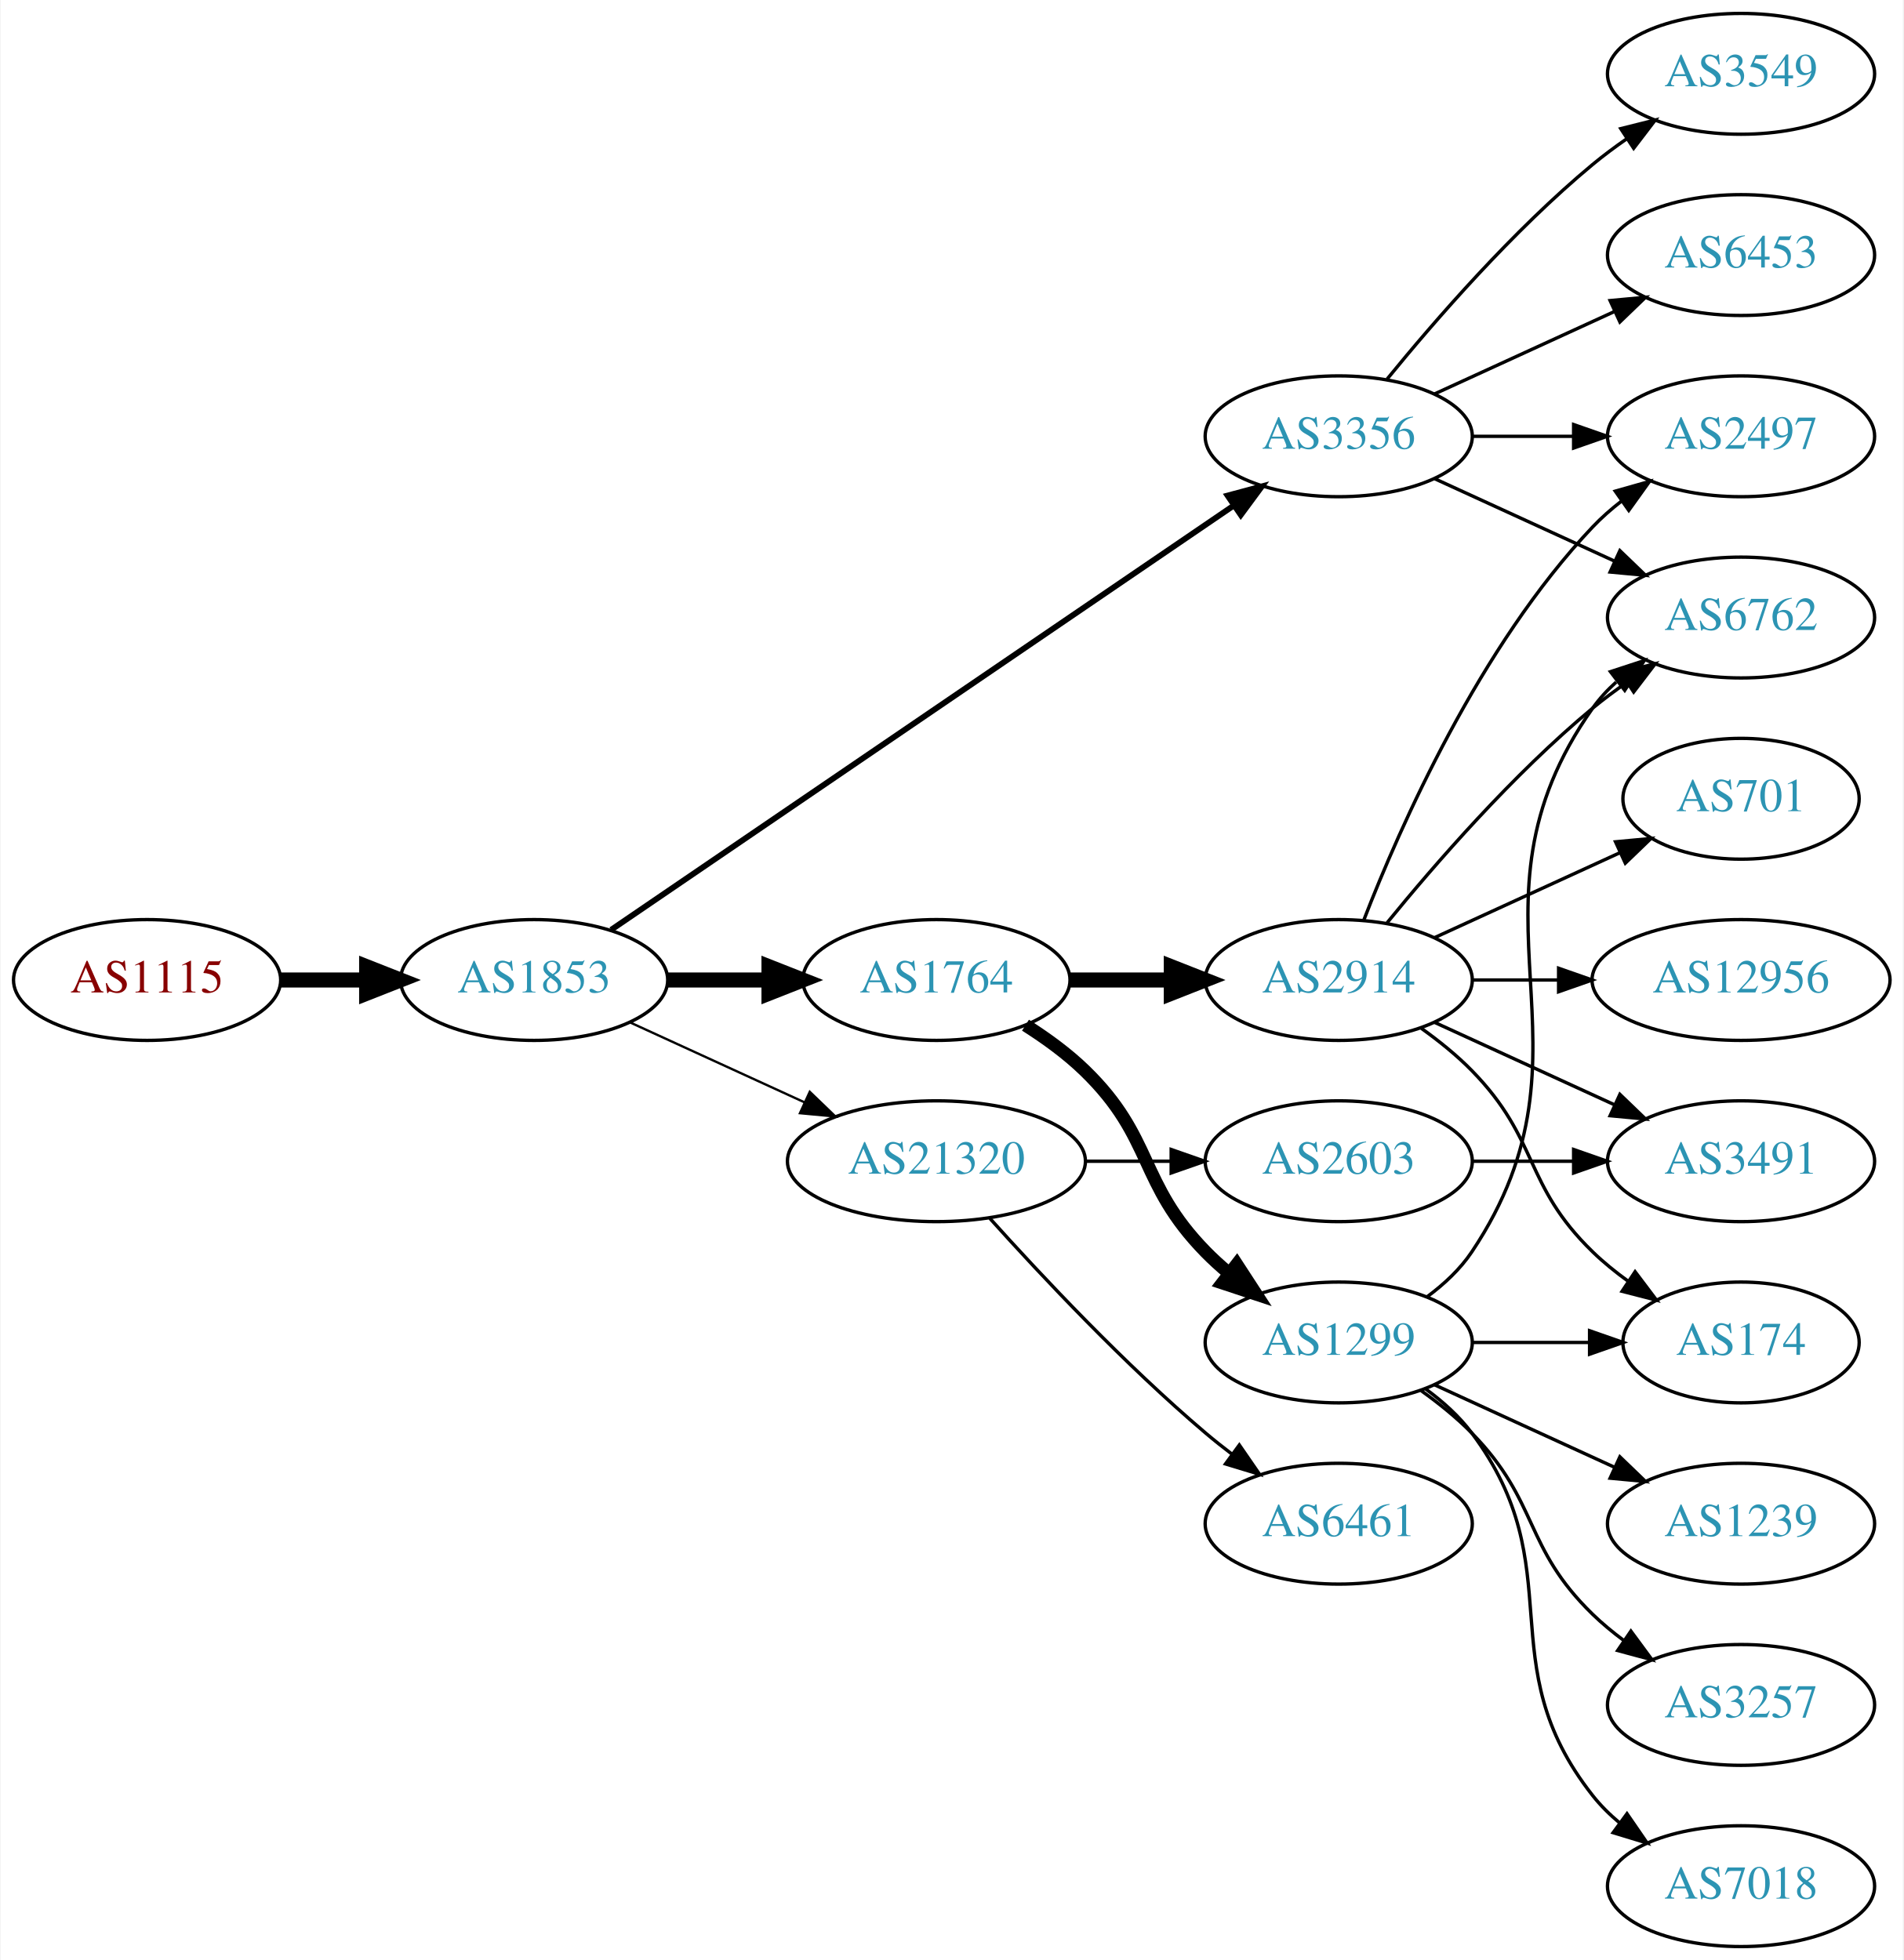
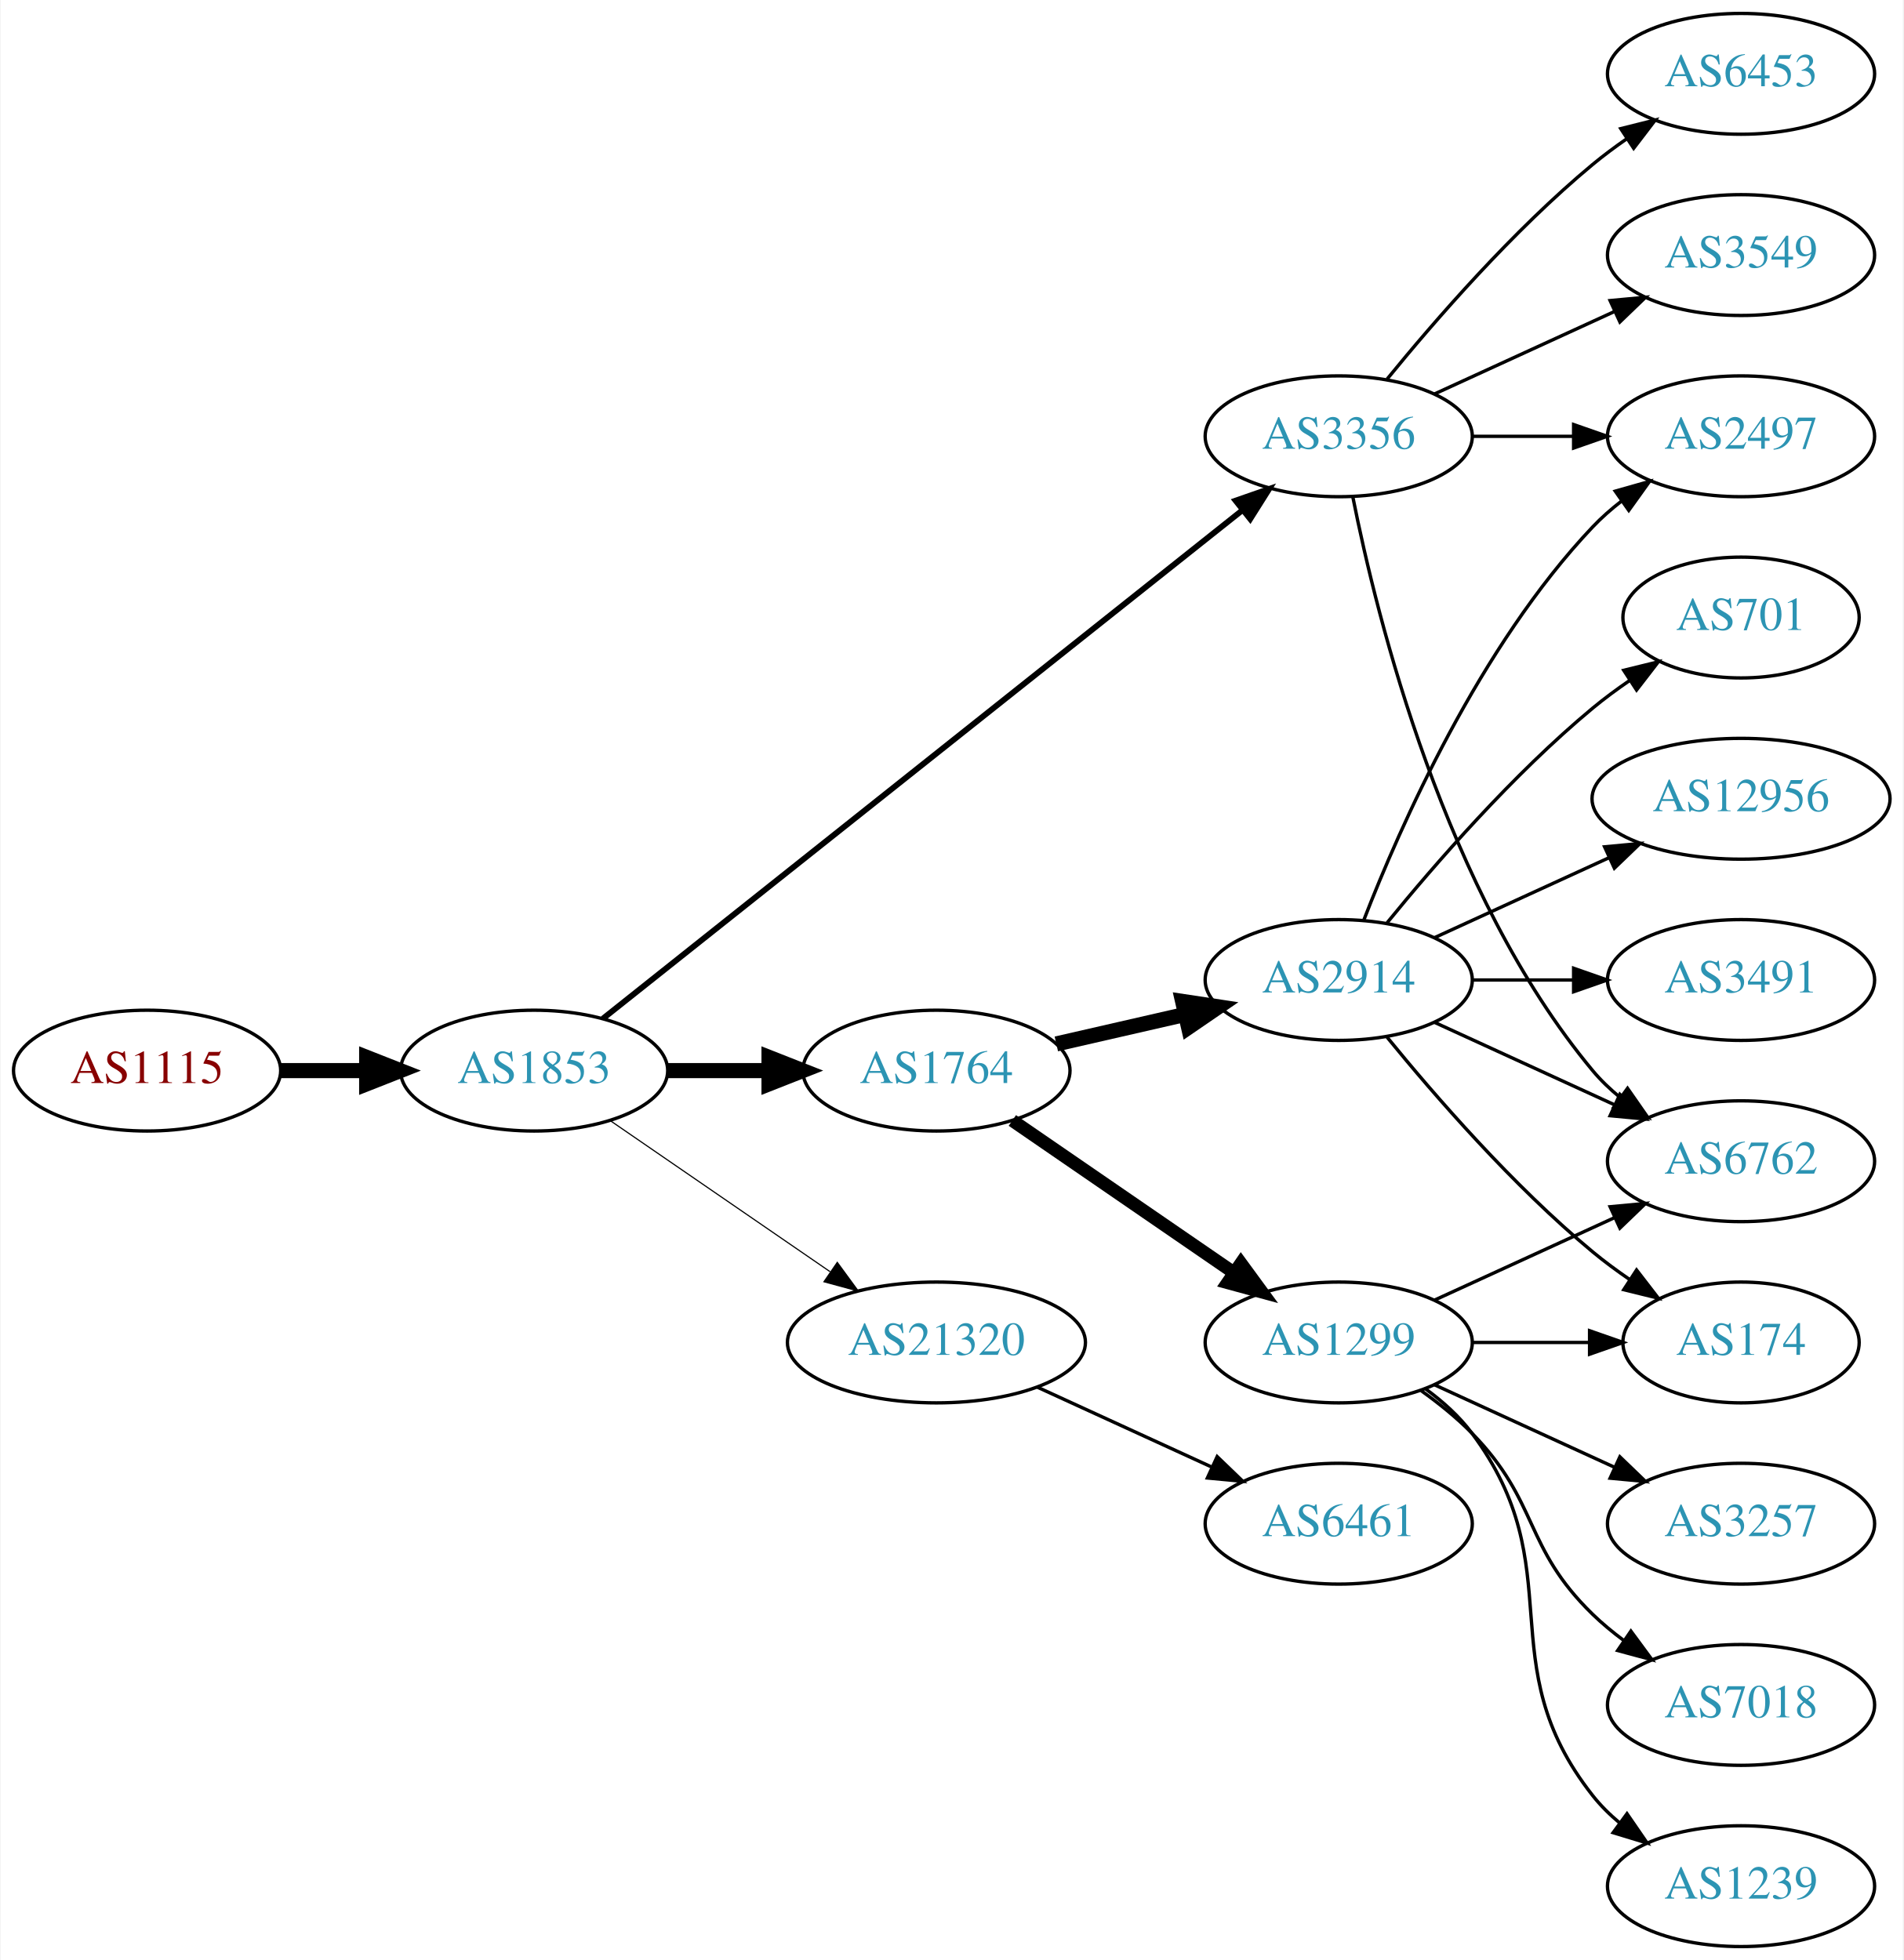
<svg xmlns="http://www.w3.org/2000/svg" xmlns:xlink="http://www.w3.org/1999/xlink" width="567pt" height="584pt" viewBox="0.00 0.00 566.66 584.00">
  <g id="graph0" class="graph" transform="scale(1 1) rotate(0) translate(4 580)">
    <polygon fill="white" stroke="none" points="-4,4 -4,-580 562.663,-580 562.663,4 -4,4" />
    <g id="node1" class="node">
      <g id="a_node1">
        <a xlink:href="/asn/1115" xlink:title="AS1115 ~ Austrian Academy of Sciences [AT]">
-           <ellipse fill="#ffffff" stroke="black" cx="39.647" cy="-288" rx="39.794" ry="18" />
-           <text text-anchor="middle" x="39.647" y="-284.3" font-family="Times,serif" font-size="14.00" fill="#880000">AS1115</text>
+           <ellipse fill="#ffffff" stroke="black" cx="39.647" cy="-261" rx="39.794" ry="18" />
+           <text text-anchor="middle" x="39.647" y="-257.3" font-family="Times,serif" font-size="14.00" fill="#880000">AS1115</text>
        </a>
      </g>
    </g>
    <g id="node2" class="node">
      <g id="a_node2">
        <a xlink:href="/asn/1853" xlink:title="AS1853 ~ ACOnet Backbone [AT]">
-           <ellipse fill="#ffffff" stroke="black" cx="154.939" cy="-288" rx="39.794" ry="18" />
-           <text text-anchor="middle" x="154.939" y="-284.3" font-family="Times,serif" font-size="14.00" fill="#2c94b3">AS1853</text>
+           <ellipse fill="#ffffff" stroke="black" cx="154.939" cy="-261" rx="39.794" ry="18" />
+           <text text-anchor="middle" x="154.939" y="-257.3" font-family="Times,serif" font-size="14.00" fill="#2c94b3">AS1853</text>
        </a>
      </g>
    </g>
    <g id="edge1" class="edge">
-       <path fill="none" stroke="black" stroke-width="4.5" d="M79.319,-288C87.522,-288 96.286,-288 104.818,-288" />
-       <polygon fill="black" stroke="black" stroke-width="4.5" points="105.057,-291.938 115.057,-288 105.057,-284.063 105.057,-291.938" />
+       <path fill="none" stroke="black" stroke-width="4.5" d="M79.319,-261C87.522,-261 96.286,-261 104.818,-261" />
+       <polygon fill="black" stroke="black" stroke-width="4.5" points="105.057,-264.938 115.057,-261 105.057,-257.063 105.057,-264.938" />
    </g>
    <g id="node3" class="node">
      <g id="a_node3">
+         <a xlink:href="/asn/1764" xlink:title="AS1764 ~ NEXTLAYER-AS [AT]">
+           <ellipse fill="#ffffff" stroke="black" cx="274.782" cy="-261" rx="39.794" ry="18" />
+           <text text-anchor="middle" x="274.782" y="-257.3" font-family="Times,serif" font-size="14.00" fill="#2c94b3">AS1764</text>
+         </a>
+       </g>
+     </g>
+     <g id="edge2" class="edge">
+       <path fill="none" stroke="black" stroke-width="4.5" d="M194.852,-261C204.405,-261 214.755,-261 224.718,-261" />
+       <polygon fill="black" stroke="black" stroke-width="4.5" points="224.91,-264.938 234.91,-261 224.91,-257.063 224.91,-264.938" />
+     </g>
+     <g id="node4" class="node">
+       <g id="a_node4">
        <a xlink:href="/asn/3356" xlink:title="AS3356 ~ Level 3 Parent, LLC [US]">
          <ellipse fill="#ffffff" stroke="black" cx="394.625" cy="-450" rx="39.794" ry="18" />
          <text text-anchor="middle" x="394.625" y="-446.3" font-family="Times,serif" font-size="14.00" fill="#2c94b3">AS3356</text>
        </a>
      </g>
    </g>
-     <g id="edge2" class="edge">
-       <path fill="none" stroke="black" stroke-width="1.731" d="M177.874,-302.95C220.501,-332.004 314.596,-396.136 363.216,-429.274" />
-       <polygon fill="black" stroke="black" stroke-width="1.731" points="361.508,-432.346 371.743,-435.086 365.451,-426.562 361.508,-432.346" />
-     </g>
-     <g id="node4" class="node">
-       <g id="a_node4">
-         <a xlink:href="/asn/1764" xlink:title="AS1764 ~ NEXTLAYER-AS [AT]">
-           <ellipse fill="#ffffff" stroke="black" cx="274.782" cy="-288" rx="39.794" ry="18" />
-           <text text-anchor="middle" x="274.782" y="-284.3" font-family="Times,serif" font-size="14.00" fill="#2c94b3">AS1764</text>
-         </a>
-       </g>
-     </g>
    <g id="edge3" class="edge">
-       <path fill="none" stroke="black" stroke-width="4.5" d="M194.852,-288C204.405,-288 214.755,-288 224.718,-288" />
-       <polygon fill="black" stroke="black" stroke-width="4.5" points="224.91,-291.938 234.91,-288 224.91,-284.063 224.91,-291.938" />
+       <path fill="none" stroke="black" stroke-width="1.731" d="M175.39,-276.467C217.523,-309.969 317.335,-389.337 365.995,-428.03" />
+       <polygon fill="black" stroke="black" stroke-width="1.731" points="363.9,-430.835 373.905,-434.32 368.256,-425.356 363.9,-430.835" />
    </g>
    <g id="node5" class="node">
      <g id="a_node5">
        <a xlink:href="/asn/21320" xlink:title="AS21320 ~ GEANT Vereniging [EU]">
-           <ellipse fill="#ffffff" stroke="black" cx="274.782" cy="-234" rx="44.393" ry="18" />
-           <text text-anchor="middle" x="274.782" y="-230.3" font-family="Times,serif" font-size="14.00" fill="#2c94b3">AS21320</text>
+           <ellipse fill="#ffffff" stroke="black" cx="274.782" cy="-180" rx="44.393" ry="18" />
+           <text text-anchor="middle" x="274.782" y="-176.3" font-family="Times,serif" font-size="14.00" fill="#2c94b3">AS21320</text>
        </a>
      </g>
    </g>
    <g id="edge4" class="edge">
-       <path fill="none" stroke="black" stroke-width="0.692" d="M183.568,-275.339C199.066,-268.238 218.633,-259.272 235.579,-251.506" />
-       <polygon fill="black" stroke="black" stroke-width="0.692" points="237.049,-254.683 244.682,-247.335 234.133,-248.319 237.049,-254.683" />
-     </g>
-     <g id="node8" class="node">
-       <g id="a_node8">
-         <a xlink:href="/asn/6762" xlink:title="AS6762 ~ TELECOM ITALIA SPARKLE S.p.A. [IT]">
-           <ellipse fill="#ffffff" stroke="black" cx="514.467" cy="-396" rx="39.794" ry="18" />
-           <text text-anchor="middle" x="514.467" y="-392.3" font-family="Times,serif" font-size="14.00" fill="#2c94b3">AS6762</text>
-         </a>
-       </g>
-     </g>
-     <g id="edge18" class="edge">
-       <path fill="none" stroke="black" d="M423.253,-437.339C439.21,-430.027 459.481,-420.739 476.764,-412.819" />
-       <polygon fill="black" stroke="black" points="478.378,-415.929 486.011,-408.581 475.462,-409.565 478.378,-415.929" />
+       <path fill="none" stroke="black" stroke-width="0.346" d="M177.554,-246.143C195.926,-233.515 222.519,-215.236 243.095,-201.093" />
+       <polygon fill="black" stroke="black" stroke-width="0.346" points="245.246,-203.862 251.504,-195.313 241.281,-198.093 245.246,-203.862" />
+     </g>
+     <g id="node6" class="node">
+       <g id="a_node6">
+         <a xlink:href="/asn/1299" xlink:title="AS1299 ~ Telia Carrier [EU]">
+           <ellipse fill="#ffffff" stroke="black" cx="394.625" cy="-180" rx="39.794" ry="18" />
+           <text text-anchor="middle" x="394.625" y="-176.3" font-family="Times,serif" font-size="14.00" fill="#2c94b3">AS1299</text>
+         </a>
+       </g>
+     </g>
+     <g id="edge5" class="edge">
+       <path fill="none" stroke="black" stroke-width="3.857" d="M297.396,-246.143C315.885,-233.435 342.698,-215.005 363.328,-200.825" />
+       <polygon fill="black" stroke="black" stroke-width="3.857" points="365.49,-203.586 371.748,-195.037 361.525,-197.817 365.49,-203.586" />
+     </g>
+     <g id="node7" class="node">
+       <g id="a_node7">
+         <a xlink:href="/asn/2914" xlink:title="AS2914 ~ NTT America, Inc. [US]">
+           <ellipse fill="#ffffff" stroke="black" cx="394.625" cy="-288" rx="39.794" ry="18" />
+           <text text-anchor="middle" x="394.625" y="-284.3" font-family="Times,serif" font-size="14.00" fill="#2c94b3">AS2914</text>
+         </a>
+       </g>
+     </g>
+     <g id="edge6" class="edge">
+       <path fill="none" stroke="black" stroke-width="4.5" d="M310.501,-268.955C322.501,-271.704 336.122,-274.825 348.815,-277.733" />
+       <polygon fill="black" stroke="black" stroke-width="4.5" points="348.119,-281.613 358.746,-280.009 349.878,-273.937 348.119,-281.613" />
    </g>
    <g id="node10" class="node">
      <g id="a_node10">
+         <a xlink:href="/asn/6762" xlink:title="AS6762 ~ TELECOM ITALIA SPARKLE S.p.A. [IT]">
+           <ellipse fill="#ffffff" stroke="black" cx="514.467" cy="-234" rx="39.794" ry="18" />
+           <text text-anchor="middle" x="514.467" y="-230.3" font-family="Times,serif" font-size="14.00" fill="#2c94b3">AS6762</text>
+         </a>
+       </g>
+     </g>
+     <g id="edge18" class="edge">
+       <path fill="none" stroke="black" d="M398.823,-431.927C405.987,-395.859 426.261,-313.875 470.271,-261 472.676,-258.111 475.472,-255.437 478.465,-252.987" />
+       <polygon fill="black" stroke="black" points="480.654,-255.723 486.708,-247.027 476.553,-250.05 480.654,-255.723" />
+     </g>
+     <g id="node15" class="node">
+       <g id="a_node15">
        <a xlink:href="/asn/2497" xlink:title="AS2497 ~ Internet Initiative Japan Inc. [JP]">
          <ellipse fill="#ffffff" stroke="black" cx="514.467" cy="-450" rx="39.794" ry="18" />
          <text text-anchor="middle" x="514.467" y="-446.3" font-family="Times,serif" font-size="14.00" fill="#2c94b3">AS2497</text>
        </a>
      </g>
    </g>
-     <g id="edge21" class="edge">
+     <g id="edge19" class="edge">
      <path fill="none" stroke="black" d="M434.537,-450C444.091,-450 454.44,-450 464.403,-450" />
      <polygon fill="black" stroke="black" points="464.595,-453.5 474.595,-450 464.595,-446.5 464.595,-453.5" />
    </g>
    <g id="node17" class="node">
      <g id="a_node17">
        <a xlink:href="/asn/3549" xlink:title="AS3549 ~ Level 3 Parent, LLC [US]">
-           <ellipse fill="#ffffff" stroke="black" cx="514.467" cy="-558" rx="39.794" ry="18" />
-           <text text-anchor="middle" x="514.467" y="-554.3" font-family="Times,serif" font-size="14.00" fill="#2c94b3">AS3549</text>
-         </a>
-       </g>
-     </g>
-     <g id="edge19" class="edge">
-       <path fill="none" stroke="black" d="M409.044,-467.065C423.158,-484.375 446.573,-511.345 470.271,-531 473.487,-533.668 476.988,-536.27 480.558,-538.741" />
-       <polygon fill="black" stroke="black" points="478.636,-541.666 488.915,-544.236 482.482,-535.817 478.636,-541.666" />
+           <ellipse fill="#ffffff" stroke="black" cx="514.467" cy="-504" rx="39.794" ry="18" />
+           <text text-anchor="middle" x="514.467" y="-500.3" font-family="Times,serif" font-size="14.00" fill="#2c94b3">AS3549</text>
+         </a>
+       </g>
+     </g>
+     <g id="edge20" class="edge">
+       <path fill="none" stroke="black" d="M423.253,-462.661C439.21,-469.973 459.481,-479.261 476.764,-487.181" />
+       <polygon fill="black" stroke="black" points="475.462,-490.435 486.011,-491.419 478.378,-484.071 475.462,-490.435" />
    </g>
    <g id="node18" class="node">
      <g id="a_node18">
        <a xlink:href="/asn/6453" xlink:title="AS6453 ~ TATA COMMUNICATIONS (AMERICA) INC [US]">
-           <ellipse fill="#ffffff" stroke="black" cx="514.467" cy="-504" rx="39.794" ry="18" />
-           <text text-anchor="middle" x="514.467" y="-500.3" font-family="Times,serif" font-size="14.00" fill="#2c94b3">AS6453</text>
-         </a>
-       </g>
-     </g>
-     <g id="edge20" class="edge">
-       <path fill="none" stroke="black" d="M423.253,-462.661C439.21,-469.973 459.481,-479.261 476.764,-487.181" />
-       <polygon fill="black" stroke="black" points="475.462,-490.435 486.011,-491.419 478.378,-484.071 475.462,-490.435" />
-     </g>
-     <g id="node6" class="node">
-       <g id="a_node6">
-         <a xlink:href="/asn/2914" xlink:title="AS2914 ~ NTT America, Inc. [US]">
-           <ellipse fill="#ffffff" stroke="black" cx="394.625" cy="-288" rx="39.794" ry="18" />
-           <text text-anchor="middle" x="394.625" y="-284.3" font-family="Times,serif" font-size="14.00" fill="#2c94b3">AS2914</text>
-         </a>
-       </g>
-     </g>
-     <g id="edge5" class="edge">
-       <path fill="none" stroke="black" stroke-width="4.5" d="M314.695,-288C324.248,-288 334.598,-288 344.56,-288" />
-       <polygon fill="black" stroke="black" stroke-width="4.5" points="344.753,-291.938 354.753,-288 344.753,-284.063 344.753,-291.938" />
-     </g>
-     <g id="node7" class="node">
-       <g id="a_node7">
-         <a xlink:href="/asn/1299" xlink:title="AS1299 ~ Telia Carrier [EU]">
-           <ellipse fill="#ffffff" stroke="black" cx="394.625" cy="-180" rx="39.794" ry="18" />
-           <text text-anchor="middle" x="394.625" y="-176.3" font-family="Times,serif" font-size="14.00" fill="#2c94b3">AS1299</text>
-         </a>
-       </g>
-     </g>
-     <g id="edge6" class="edge">
-       <path fill="none" stroke="black" stroke-width="3.857" d="M301.311,-274.538C307.474,-270.638 313.775,-266.052 318.978,-261 339.671,-240.906 334.806,-227.617 354.978,-207 357.071,-204.861 359.354,-202.782 361.731,-200.79" />
-       <polygon fill="black" stroke="black" stroke-width="3.857" points="364.249,-203.268 370.031,-194.389 359.974,-197.725 364.249,-203.268" />
+           <ellipse fill="#ffffff" stroke="black" cx="514.467" cy="-558" rx="39.794" ry="18" />
+           <text text-anchor="middle" x="514.467" y="-554.3" font-family="Times,serif" font-size="14.00" fill="#2c94b3">AS6453</text>
+         </a>
+       </g>
+     </g>
+     <g id="edge21" class="edge">
+       <path fill="none" stroke="black" d="M409.044,-467.065C423.158,-484.375 446.573,-511.345 470.271,-531 473.487,-533.668 476.988,-536.27 480.558,-538.741" />
+       <polygon fill="black" stroke="black" points="478.636,-541.666 488.915,-544.236 482.482,-535.817 478.636,-541.666" />
    </g>
    <g id="node19" class="node">
      <g id="a_node19">
        <a xlink:href="/asn/6461" xlink:title="AS6461 ~ Zayo Bandwidth [US]">
          <ellipse fill="#ffffff" stroke="black" cx="394.625" cy="-126" rx="39.794" ry="18" />
          <text text-anchor="middle" x="394.625" y="-122.3" font-family="Times,serif" font-size="14.00" fill="#2c94b3">AS6461</text>
        </a>
      </g>
    </g>
    <g id="edge22" class="edge">
-       <path fill="none" stroke="black" d="M290.714,-216.956C306.041,-199.903 330.976,-173.35 354.978,-153 357.475,-150.883 360.136,-148.768 362.847,-146.707" />
-       <polygon fill="black" stroke="black" points="365.013,-149.459 371.023,-140.734 360.884,-143.806 365.013,-149.459" />
-     </g>
-     <g id="node20" class="node">
-       <g id="a_node20">
-         <a xlink:href="/asn/2603" xlink:title="AS2603 ~ NORDUnet [NO]">
-           <ellipse fill="#ffffff" stroke="black" cx="394.625" cy="-234" rx="39.794" ry="18" />
-           <text text-anchor="middle" x="394.625" y="-230.3" font-family="Times,serif" font-size="14.00" fill="#2c94b3">AS2603</text>
-         </a>
-       </g>
-     </g>
-     <g id="edge23" class="edge">
-       <path fill="none" stroke="black" d="M318.993,-234C327.306,-234 336.068,-234 344.551,-234" />
-       <polygon fill="black" stroke="black" points="344.709,-237.5 354.709,-234 344.709,-230.5 344.709,-237.5" />
-     </g>
-     <g id="edge7" class="edge">
-       <path fill="none" stroke="black" d="M409.044,-305.065C423.158,-322.375 446.573,-349.345 470.271,-369 473.487,-371.668 476.988,-374.27 480.558,-376.741" />
-       <polygon fill="black" stroke="black" points="478.636,-379.666 488.915,-382.236 482.482,-373.817 478.636,-379.666" />
-     </g>
-     <g id="node9" class="node">
-       <g id="a_node9">
-         <a xlink:href="/asn/3491" xlink:title="AS3491 ~ PCCW Global, Inc. [US]">
-           <ellipse fill="#ffffff" stroke="black" cx="514.467" cy="-234" rx="39.794" ry="18" />
-           <text text-anchor="middle" x="514.467" y="-230.3" font-family="Times,serif" font-size="14.00" fill="#2c94b3">AS3491</text>
-         </a>
-       </g>
-     </g>
-     <g id="edge8" class="edge">
-       <path fill="none" stroke="black" d="M423.253,-275.339C439.21,-268.027 459.481,-258.739 476.764,-250.819" />
-       <polygon fill="black" stroke="black" points="478.378,-253.929 486.011,-246.581 475.462,-247.565 478.378,-253.929" />
-     </g>
-     <g id="edge9" class="edge">
-       <path fill="none" stroke="black" d="M402.148,-305.994C412.898,-333.728 436.555,-387.429 470.271,-423 472.857,-425.728 475.774,-428.294 478.843,-430.677" />
-       <polygon fill="black" stroke="black" points="476.997,-433.658 487.191,-436.543 481.021,-427.93 476.997,-433.658" />
-     </g>
-     <g id="node11" class="node">
-       <g id="a_node11">
+       <path fill="none" stroke="black" d="M304.912,-166.652C320.523,-159.498 339.92,-150.609 356.593,-142.97" />
+       <polygon fill="black" stroke="black" points="358.412,-145.986 366.045,-138.638 355.496,-139.622 358.412,-145.986" />
+     </g>
+     <g id="node8" class="node">
+       <g id="a_node8">
        <a xlink:href="/asn/174" xlink:title="AS174 ~ Cogent Communications [US]">
          <ellipse fill="#ffffff" stroke="black" cx="514.467" cy="-180" rx="35.194" ry="18" />
          <text text-anchor="middle" x="514.467" y="-176.3" font-family="Times,serif" font-size="14.00" fill="#2c94b3">AS174</text>
        </a>
      </g>
    </g>
+     <g id="edge7" class="edge">
+       <path fill="none" stroke="black" d="M434.537,-180C445.624,-180 457.783,-180 469.166,-180" />
+       <polygon fill="black" stroke="black" points="469.348,-183.5 479.348,-180 469.348,-176.5 469.348,-183.5" />
+     </g>
+     <g id="node9" class="node">
+       <g id="a_node9">
+         <a xlink:href="/asn/3257" xlink:title="AS3257 ~ GTT [DE]">
+           <ellipse fill="#ffffff" stroke="black" cx="514.467" cy="-126" rx="39.794" ry="18" />
+           <text text-anchor="middle" x="514.467" y="-122.3" font-family="Times,serif" font-size="14.00" fill="#2c94b3">AS3257</text>
+         </a>
+       </g>
+     </g>
+     <g id="edge8" class="edge">
+       <path fill="none" stroke="black" d="M423.253,-167.339C439.21,-160.027 459.481,-150.739 476.764,-142.819" />
+       <polygon fill="black" stroke="black" points="478.378,-145.929 486.011,-138.581 475.462,-139.565 478.378,-145.929" />
+     </g>
+     <g id="edge9" class="edge">
+       <path fill="none" stroke="black" d="M423.253,-192.661C439.21,-199.973 459.481,-209.261 476.764,-217.181" />
+       <polygon fill="black" stroke="black" points="475.462,-220.435 486.011,-221.419 478.378,-214.071 475.462,-220.435" />
+     </g>
+     <g id="node11" class="node">
+       <g id="a_node11">
+         <a xlink:href="/asn/7018" xlink:title="AS7018 ~ AT&amp;T Services, Inc. [US]">
+           <ellipse fill="#ffffff" stroke="black" cx="514.467" cy="-72" rx="39.794" ry="18" />
+           <text text-anchor="middle" x="514.467" y="-68.3" font-family="Times,serif" font-size="14.00" fill="#2c94b3">AS7018</text>
+         </a>
+       </g>
+     </g>
    <g id="edge10" class="edge">
-       <path fill="none" stroke="black" d="M419.219,-273.611C424.475,-269.852 429.806,-265.563 434.271,-261 454.443,-240.383 449.578,-227.094 470.271,-207 473.499,-203.866 477.15,-200.911 480.928,-198.188" />
-       <polygon fill="black" stroke="black" points="482.907,-201.075 489.288,-192.617 479.025,-195.25 482.907,-201.075" />
+       <path fill="none" stroke="black" d="M419.219,-165.611C424.475,-161.852 429.806,-157.563 434.271,-153 454.443,-132.383 449.578,-119.094 470.271,-99 473.116,-96.237 476.29,-93.614 479.59,-91.166" />
+       <polygon fill="black" stroke="black" points="481.656,-93.993 487.938,-85.462 477.707,-88.214 481.656,-93.993" />
    </g>
    <g id="node12" class="node">
      <g id="a_node12">
-         <a xlink:href="/asn/701" xlink:title="AS701 ~ UUNET [US]">
-           <ellipse fill="#ffffff" stroke="black" cx="514.467" cy="-342" rx="35.194" ry="18" />
-           <text text-anchor="middle" x="514.467" y="-338.3" font-family="Times,serif" font-size="14.00" fill="#2c94b3">AS701</text>
+         <a xlink:href="/asn/1239" xlink:title="AS1239 ~ Sprint [US]">
+           <ellipse fill="#ffffff" stroke="black" cx="514.467" cy="-18" rx="39.794" ry="18" />
+           <text text-anchor="middle" x="514.467" y="-14.3" font-family="Times,serif" font-size="14.00" fill="#2c94b3">AS1239</text>
        </a>
      </g>
    </g>
    <g id="edge11" class="edge">
-       <path fill="none" stroke="black" d="M423.253,-300.661C439.67,-308.183 460.651,-317.798 478.248,-325.861" />
-       <polygon fill="black" stroke="black" points="477.076,-329.174 487.625,-330.158 479.993,-322.811 477.076,-329.174" />
+       <path fill="none" stroke="black" d="M420.555,-166.118C425.631,-162.389 430.549,-157.984 434.271,-153 464.542,-112.458 438.972,-84.754 470.271,-45 472.596,-42.047 475.34,-39.33 478.299,-36.853" />
+       <polygon fill="black" stroke="black" points="480.492,-39.585 486.496,-30.855 476.358,-33.936 480.492,-39.585" />
+     </g>
+     <g id="edge13" class="edge">
+       <path fill="none" stroke="black" d="M409.044,-270.935C423.158,-253.625 446.573,-226.655 470.271,-207 473.734,-204.128 477.527,-201.331 481.381,-198.692" />
+       <polygon fill="black" stroke="black" points="483.343,-201.592 489.814,-193.203 479.524,-195.725 483.343,-201.592" />
+     </g>
+     <g id="edge17" class="edge">
+       <path fill="none" stroke="black" d="M423.253,-275.339C439.21,-268.027 459.481,-258.739 476.764,-250.819" />
+       <polygon fill="black" stroke="black" points="478.378,-253.929 486.011,-246.581 475.462,-247.565 478.378,-253.929" />
    </g>
    <g id="node13" class="node">
      <g id="a_node13">
        <a xlink:href="/asn/12956" xlink:title="AS12956 ~ TELXIUS [ES]">
-           <ellipse fill="#ffffff" stroke="black" cx="514.467" cy="-288" rx="44.393" ry="18" />
-           <text text-anchor="middle" x="514.467" y="-284.3" font-family="Times,serif" font-size="14.00" fill="#2c94b3">AS12956</text>
+           <ellipse fill="#ffffff" stroke="black" cx="514.467" cy="-342" rx="44.393" ry="18" />
+           <text text-anchor="middle" x="514.467" y="-338.3" font-family="Times,serif" font-size="14.00" fill="#2c94b3">AS12956</text>
        </a>
      </g>
    </g>
    <g id="edge12" class="edge">
-       <path fill="none" stroke="black" d="M434.537,-288C442.64,-288 451.315,-288 459.841,-288" />
-       <polygon fill="black" stroke="black" points="460.119,-291.5 470.119,-288 460.119,-284.5 460.119,-291.5" />
-     </g>
-     <g id="edge16" class="edge">
-       <path fill="none" stroke="black" d="M420.944,-193.607C425.999,-197.351 430.811,-201.831 434.271,-207 475.296,-268.294 427.692,-308.775 470.271,-369 472.262,-371.816 474.649,-374.401 477.265,-376.76" />
-       <polygon fill="black" stroke="black" points="475.564,-379.865 485.633,-383.162 479.818,-374.306 475.564,-379.865" />
-     </g>
-     <g id="edge15" class="edge">
-       <path fill="none" stroke="black" d="M434.537,-180C445.624,-180 457.783,-180 469.166,-180" />
-       <polygon fill="black" stroke="black" points="469.348,-183.5 479.348,-180 469.348,-176.5 469.348,-183.5" />
+       <path fill="none" stroke="black" d="M423.253,-300.661C438.751,-307.762 458.318,-316.728 475.264,-324.494" />
+       <polygon fill="black" stroke="black" points="473.818,-327.681 484.367,-328.665 476.734,-321.317 473.818,-327.681" />
    </g>
    <g id="node14" class="node">
      <g id="a_node14">
-         <a xlink:href="/asn/7018" xlink:title="AS7018 ~ AT&amp;T Services, Inc. [US]">
-           <ellipse fill="#ffffff" stroke="black" cx="514.467" cy="-18" rx="39.794" ry="18" />
-           <text text-anchor="middle" x="514.467" y="-14.3" font-family="Times,serif" font-size="14.00" fill="#2c94b3">AS7018</text>
-         </a>
-       </g>
-     </g>
-     <g id="edge13" class="edge">
-       <path fill="none" stroke="black" d="M420.555,-166.118C425.631,-162.389 430.549,-157.984 434.271,-153 464.542,-112.458 438.972,-84.754 470.271,-45 472.596,-42.047 475.34,-39.33 478.299,-36.853" />
-       <polygon fill="black" stroke="black" points="480.492,-39.585 486.496,-30.855 476.358,-33.936 480.492,-39.585" />
-     </g>
-     <g id="node15" class="node">
-       <g id="a_node15">
-         <a xlink:href="/asn/1239" xlink:title="AS1239 ~ Sprint [US]">
-           <ellipse fill="#ffffff" stroke="black" cx="514.467" cy="-126" rx="39.794" ry="18" />
-           <text text-anchor="middle" x="514.467" y="-122.3" font-family="Times,serif" font-size="14.00" fill="#2c94b3">AS1239</text>
+         <a xlink:href="/asn/3491" xlink:title="AS3491 ~ PCCW Global, Inc. [US]">
+           <ellipse fill="#ffffff" stroke="black" cx="514.467" cy="-288" rx="39.794" ry="18" />
+           <text text-anchor="middle" x="514.467" y="-284.3" font-family="Times,serif" font-size="14.00" fill="#2c94b3">AS3491</text>
        </a>
      </g>
    </g>
    <g id="edge14" class="edge">
-       <path fill="none" stroke="black" d="M423.253,-167.339C439.21,-160.027 459.481,-150.739 476.764,-142.819" />
-       <polygon fill="black" stroke="black" points="478.378,-145.929 486.011,-138.581 475.462,-139.565 478.378,-145.929" />
+       <path fill="none" stroke="black" d="M434.537,-288C444.091,-288 454.44,-288 464.403,-288" />
+       <polygon fill="black" stroke="black" points="464.595,-291.5 474.595,-288 464.595,-284.5 464.595,-291.5" />
+     </g>
+     <g id="edge15" class="edge">
+       <path fill="none" stroke="black" d="M402.148,-305.994C412.898,-333.728 436.555,-387.429 470.271,-423 472.857,-425.728 475.774,-428.294 478.843,-430.677" />
+       <polygon fill="black" stroke="black" points="476.997,-433.658 487.191,-436.543 481.021,-427.93 476.997,-433.658" />
    </g>
    <g id="node16" class="node">
      <g id="a_node16">
-         <a xlink:href="/asn/3257" xlink:title="AS3257 ~ GTT [DE]">
-           <ellipse fill="#ffffff" stroke="black" cx="514.467" cy="-72" rx="39.794" ry="18" />
-           <text text-anchor="middle" x="514.467" y="-68.3" font-family="Times,serif" font-size="14.00" fill="#2c94b3">AS3257</text>
-         </a>
-       </g>
-     </g>
-     <g id="edge17" class="edge">
-       <path fill="none" stroke="black" d="M419.219,-165.611C424.475,-161.852 429.806,-157.563 434.271,-153 454.443,-132.383 449.578,-119.094 470.271,-99 473.116,-96.237 476.29,-93.614 479.59,-91.166" />
-       <polygon fill="black" stroke="black" points="481.656,-93.993 487.938,-85.462 477.707,-88.214 481.656,-93.993" />
-     </g>
-     <g id="edge24" class="edge">
-       <path fill="none" stroke="black" d="M434.537,-234C444.091,-234 454.44,-234 464.403,-234" />
-       <polygon fill="black" stroke="black" points="464.595,-237.5 474.595,-234 464.595,-230.5 464.595,-237.5" />
+         <a xlink:href="/asn/701" xlink:title="AS701 ~ UUNET [US]">
+           <ellipse fill="#ffffff" stroke="black" cx="514.467" cy="-396" rx="35.194" ry="18" />
+           <text text-anchor="middle" x="514.467" y="-392.3" font-family="Times,serif" font-size="14.00" fill="#2c94b3">AS701</text>
+         </a>
+       </g>
+     </g>
+     <g id="edge16" class="edge">
+       <path fill="none" stroke="black" d="M409.044,-305.065C423.158,-322.375 446.573,-349.345 470.271,-369 473.734,-371.872 477.527,-374.669 481.381,-377.308" />
+       <polygon fill="black" stroke="black" points="479.524,-380.275 489.814,-382.797 483.343,-374.408 479.524,-380.275" />
    </g>
  </g>
</svg>
